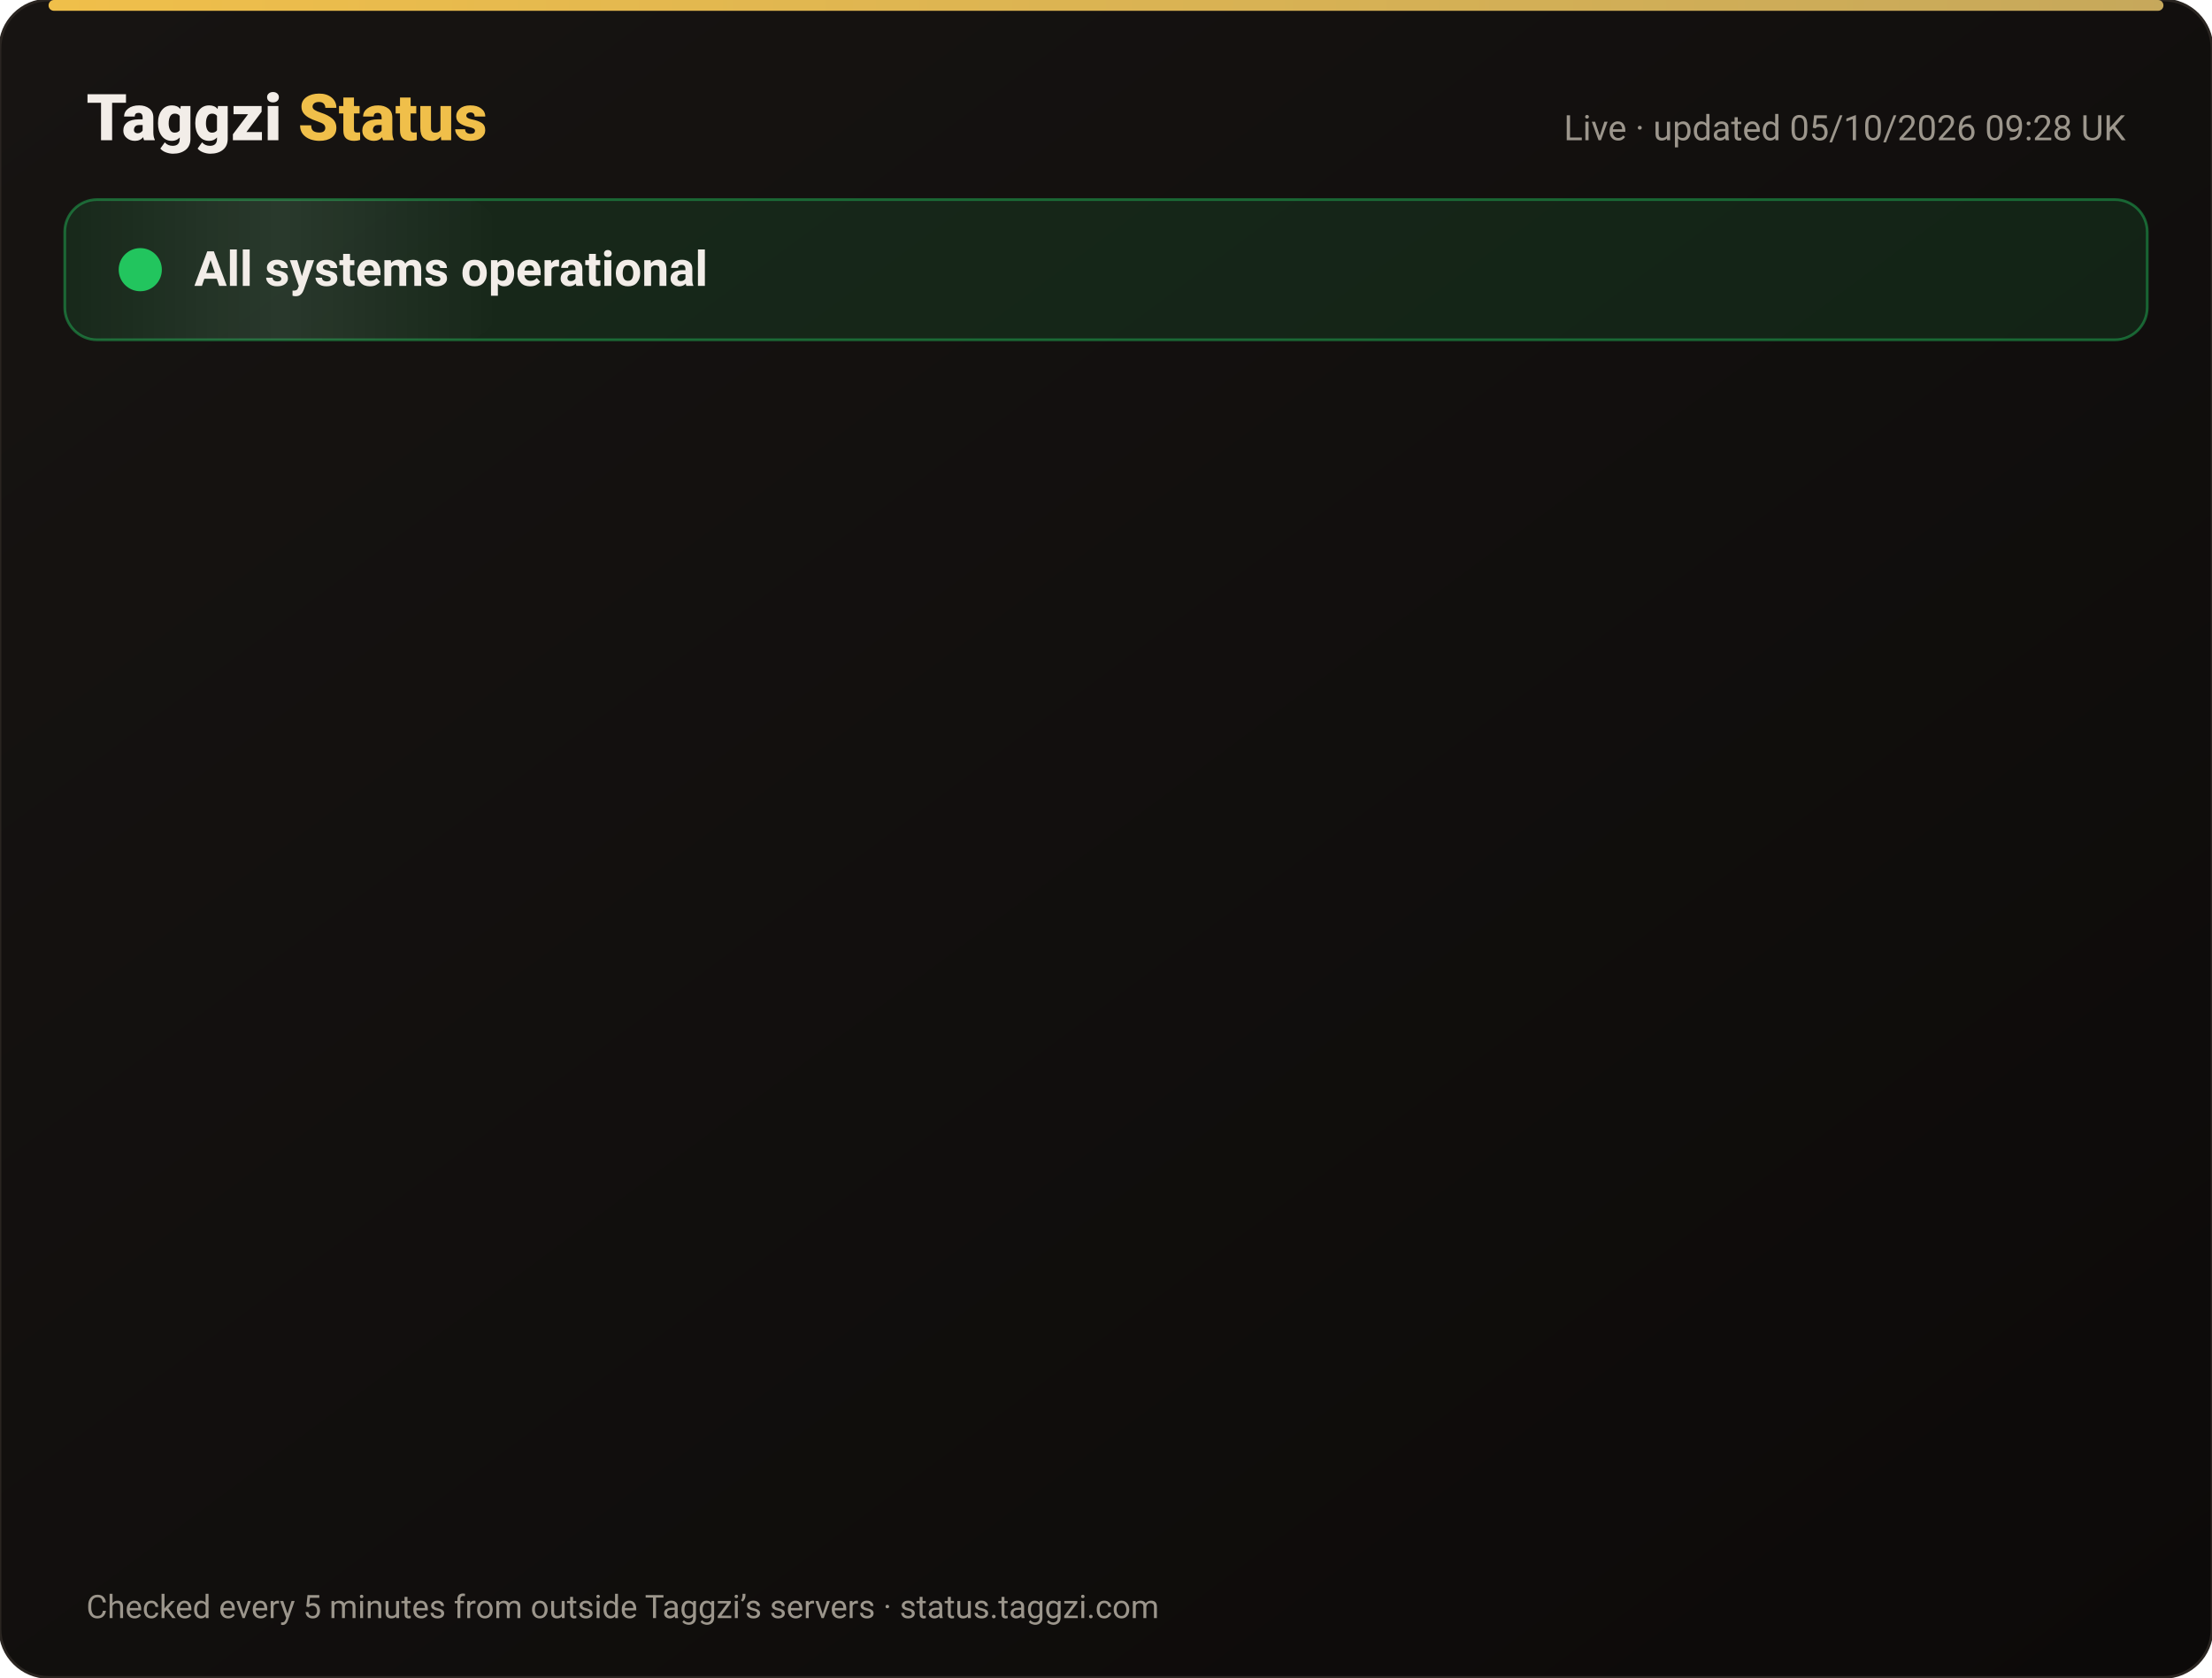
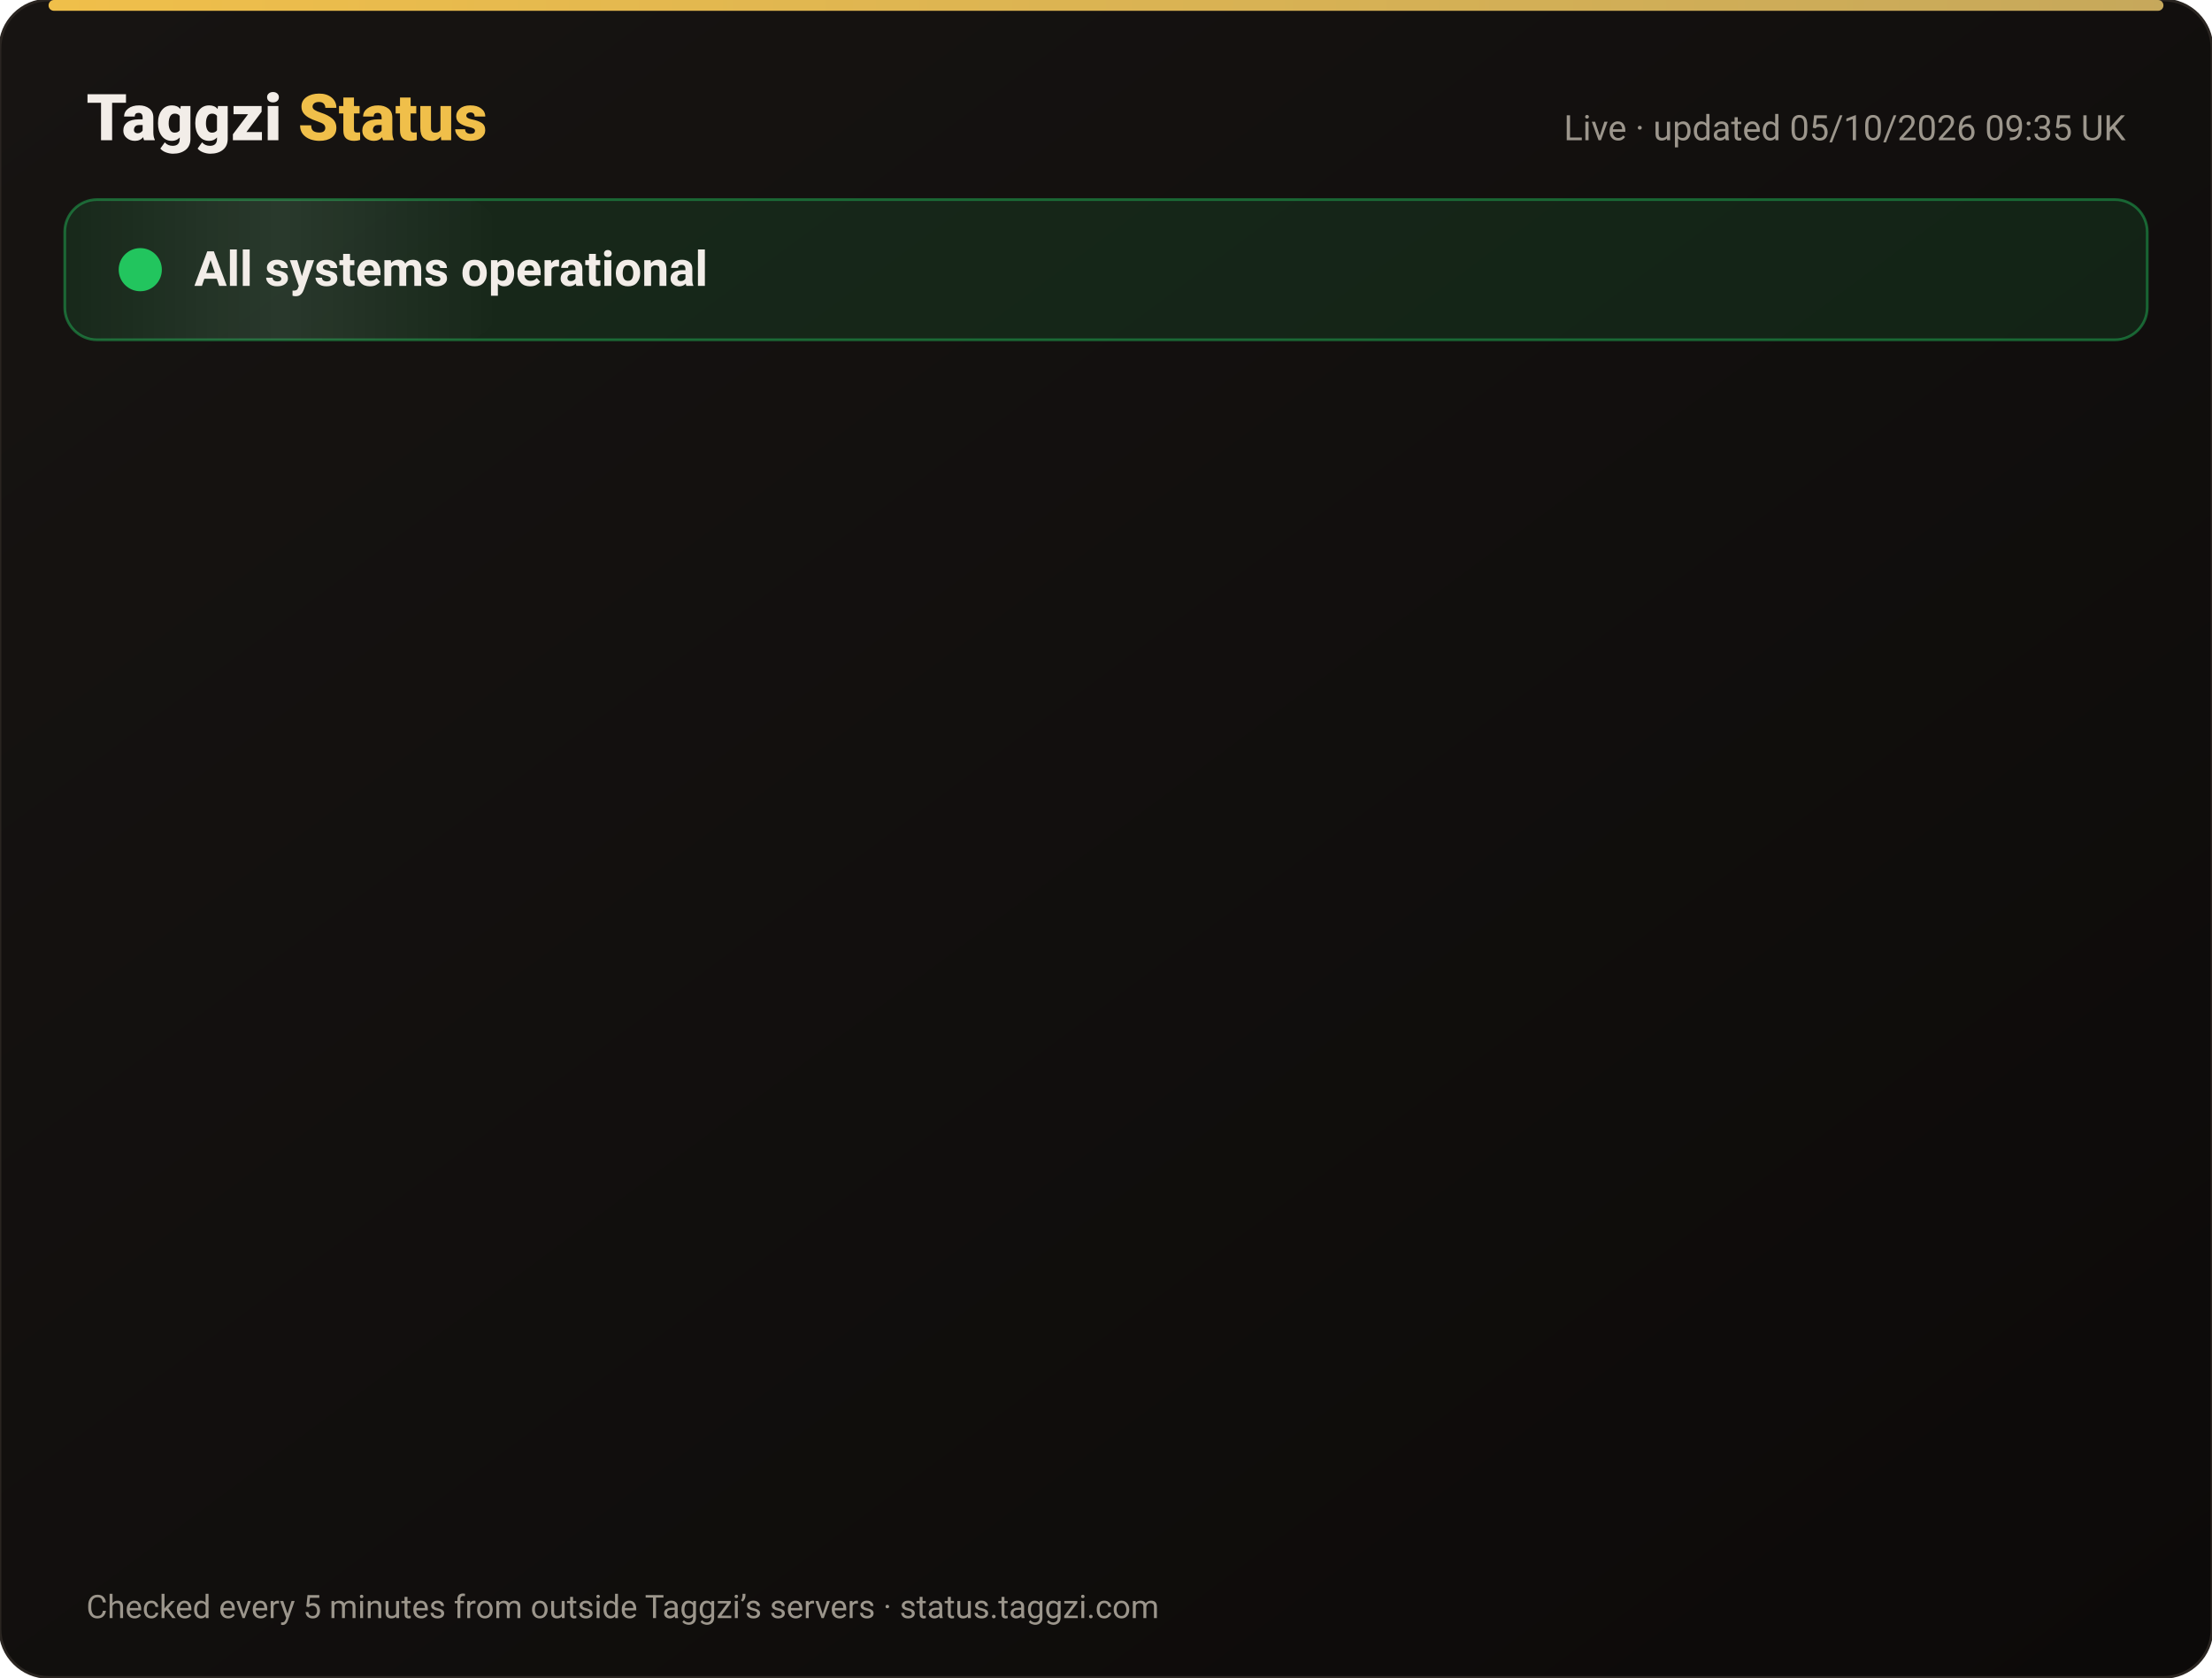
<svg xmlns="http://www.w3.org/2000/svg" width="820" height="622" viewBox="0 0 820 622" font-family="-apple-system,Segoe UI,Roboto,Helvetica,Arial,sans-serif">
  <defs>
    <linearGradient id="bg" x1="0" y1="0" x2="1" y2="1">
      <stop offset="0" stop-color="#171412" />
      <stop offset="1" stop-color="#0C0A09" />
    </linearGradient>
    <linearGradient id="gold" x1="0" x2="1">
      <stop offset="0" stop-color="#F0BF4A" />
      <stop offset="1" stop-color="#c6a85b" />
    </linearGradient>
    <linearGradient id="shine" x1="0" x2="1">
      <stop offset="0" stop-color="#fff" stop-opacity="0" />
      <stop offset=".5" stop-color="#fff" stop-opacity=".08" />
      <stop offset="1" stop-color="#fff" stop-opacity="0" />
    </linearGradient>
  </defs>
  <rect width="820" height="622" rx="18" fill="url(#bg)" stroke="#2a2521" />
  <rect x="18" y="0" width="784" height="4" rx="2" fill="url(#gold)" />
  <text x="32" y="52" font-size="24" font-weight="800" fill="#F2EDE8">Taggzi <tspan fill="#F0BF4A">Status</tspan>
  </text>
-   <text x="788" y="52" font-size="13" fill="#9C968C" text-anchor="end">Live · updated 05/10/2026 09:28 UK</text>
+   <text x="788" y="52" font-size="13" fill="#9C968C" text-anchor="end">Live · updated 05/10/2026 09:35 UK</text>
  <rect x="24" y="74" width="772" height="52" rx="12" fill="#22c55e" fill-opacity=".12" stroke="#22c55e" stroke-opacity=".45" />
  <rect x="24" y="74" width="160" height="52" rx="12" fill="url(#shine)">
    <animate attributeName="x" from="-160" to="820" dur="4s" repeatCount="indefinite" />
  </rect>
  <circle cx="52" cy="100" r="7" fill="#22c55e" />
  <circle cx="52" cy="100" r="7" fill="none" stroke="#22c55e" stroke-width="2">
    <animate attributeName="r" values="7;15;7" dur="2s" repeatCount="indefinite" />
    <animate attributeName="opacity" values=".9;0;.9" dur="2s" repeatCount="indefinite" />
  </circle>
  <text x="72" y="106" font-size="18" font-weight="700" fill="#F2EDE8">All systems operational</text>
  <g opacity="0">
    <animate attributeName="opacity" from="0" to="1" begin="0.00s" dur=".6s" fill="freeze" />
    <line x1="32" y1="188" x2="788" y2="188" stroke="#2a2521" />
    <circle cx="44" cy="166" r="6" fill="#22c55e">
      <animate attributeName="opacity" values="1;.45;1" dur="2.4s" begin="0.00s" repeatCount="indefinite" />
    </circle>
    <text x="62" y="171" font-size="15" font-weight="650" fill="#F2EDE8">Website</text>
    <text x="630" y="171" font-size="13" fill="#9C968C" text-anchor="end">100.00% uptime</text>
    <rect x="648" y="154" width="140" height="24" rx="12" fill="#22c55e" fill-opacity=".14" stroke="#22c55e" stroke-opacity=".5" />
    <text x="718" y="171" font-size="12" font-weight="700" fill="#22c55e" text-anchor="middle">Operational</text>
  </g>
  <g opacity="0">
    <animate attributeName="opacity" from="0" to="1" begin="0.15s" dur=".6s" fill="freeze" />
    <line x1="32" y1="234" x2="788" y2="234" stroke="#2a2521" />
    <circle cx="44" cy="212" r="6" fill="#22c55e">
      <animate attributeName="opacity" values="1;.45;1" dur="2.4s" begin="0.15s" repeatCount="indefinite" />
    </circle>
    <text x="62" y="217" font-size="15" font-weight="650" fill="#F2EDE8">Tag scans</text>
    <text x="630" y="217" font-size="13" fill="#9C968C" text-anchor="end">100.00% uptime</text>
    <rect x="648" y="200" width="140" height="24" rx="12" fill="#22c55e" fill-opacity=".14" stroke="#22c55e" stroke-opacity=".5" />
    <text x="718" y="217" font-size="12" font-weight="700" fill="#22c55e" text-anchor="middle">Operational</text>
  </g>
  <g opacity="0">
    <animate attributeName="opacity" from="0" to="1" begin="0.30s" dur=".6s" fill="freeze" />
    <line x1="32" y1="280" x2="788" y2="280" stroke="#2a2521" />
    <circle cx="44" cy="258" r="6" fill="#22c55e">
      <animate attributeName="opacity" values="1;.45;1" dur="2.4s" begin="0.30s" repeatCount="indefinite" />
    </circle>
    <text x="62" y="263" font-size="15" font-weight="650" fill="#F2EDE8">Manual tag lookup</text>
    <text x="630" y="263" font-size="13" fill="#9C968C" text-anchor="end">100.00% uptime</text>
    <rect x="648" y="246" width="140" height="24" rx="12" fill="#22c55e" fill-opacity=".14" stroke="#22c55e" stroke-opacity=".5" />
    <text x="718" y="263" font-size="12" font-weight="700" fill="#22c55e" text-anchor="middle">Operational</text>
  </g>
  <g opacity="0">
    <animate attributeName="opacity" from="0" to="1" begin="0.45s" dur=".6s" fill="freeze" />
    <line x1="32" y1="326" x2="788" y2="326" stroke="#2a2521" />
    <circle cx="44" cy="304" r="6" fill="#22c55e">
      <animate attributeName="opacity" values="1;.45;1" dur="2.4s" begin="0.45s" repeatCount="indefinite" />
    </circle>
    <text x="62" y="309" font-size="15" font-weight="650" fill="#F2EDE8">App &amp; login</text>
    <text x="630" y="309" font-size="13" fill="#9C968C" text-anchor="end">100.00% uptime</text>
    <rect x="648" y="292" width="140" height="24" rx="12" fill="#22c55e" fill-opacity=".14" stroke="#22c55e" stroke-opacity=".5" />
    <text x="718" y="309" font-size="12" font-weight="700" fill="#22c55e" text-anchor="middle">Operational</text>
  </g>
  <g opacity="0">
    <animate attributeName="opacity" from="0" to="1" begin="0.60s" dur=".6s" fill="freeze" />
    <line x1="32" y1="372" x2="788" y2="372" stroke="#2a2521" />
    <circle cx="44" cy="350" r="6" fill="#22c55e">
      <animate attributeName="opacity" values="1;.45;1" dur="2.4s" begin="0.60s" repeatCount="indefinite" />
    </circle>
    <text x="62" y="355" font-size="15" font-weight="650" fill="#F2EDE8">Community alerts</text>
    <text x="630" y="355" font-size="13" fill="#9C968C" text-anchor="end">100.00% uptime</text>
    <rect x="648" y="338" width="140" height="24" rx="12" fill="#22c55e" fill-opacity=".14" stroke="#22c55e" stroke-opacity=".5" />
    <text x="718" y="355" font-size="12" font-weight="700" fill="#22c55e" text-anchor="middle">Operational</text>
  </g>
  <g opacity="0">
    <animate attributeName="opacity" from="0" to="1" begin="0.75s" dur=".6s" fill="freeze" />
    <line x1="32" y1="418" x2="788" y2="418" stroke="#2a2521" />
    <circle cx="44" cy="396" r="6" fill="#22c55e">
      <animate attributeName="opacity" values="1;.45;1" dur="2.4s" begin="0.75s" repeatCount="indefinite" />
    </circle>
    <text x="62" y="401" font-size="15" font-weight="650" fill="#F2EDE8">Private calling</text>
    <text x="630" y="401" font-size="13" fill="#9C968C" text-anchor="end">100.00% uptime</text>
    <rect x="648" y="384" width="140" height="24" rx="12" fill="#22c55e" fill-opacity=".14" stroke="#22c55e" stroke-opacity=".5" />
    <text x="718" y="401" font-size="12" font-weight="700" fill="#22c55e" text-anchor="middle">Operational</text>
  </g>
  <g opacity="0">
    <animate attributeName="opacity" from="0" to="1" begin="0.90s" dur=".6s" fill="freeze" />
    <line x1="32" y1="464" x2="788" y2="464" stroke="#2a2521" />
    <circle cx="44" cy="442" r="6" fill="#22c55e">
      <animate attributeName="opacity" values="1;.45;1" dur="2.4s" begin="0.90s" repeatCount="indefinite" />
    </circle>
    <text x="62" y="447" font-size="15" font-weight="650" fill="#F2EDE8">Payments</text>
    <text x="630" y="447" font-size="13" fill="#9C968C" text-anchor="end">100.00% uptime</text>
    <rect x="648" y="430" width="140" height="24" rx="12" fill="#22c55e" fill-opacity=".14" stroke="#22c55e" stroke-opacity=".5" />
    <text x="718" y="447" font-size="12" font-weight="700" fill="#22c55e" text-anchor="middle">Operational</text>
  </g>
  <g opacity="0">
    <animate attributeName="opacity" from="0" to="1" begin="1.05s" dur=".6s" fill="freeze" />
    <line x1="32" y1="510" x2="788" y2="510" stroke="#2a2521" />
    <circle cx="44" cy="488" r="6" fill="#22c55e">
      <animate attributeName="opacity" values="1;.45;1" dur="2.4s" begin="1.05s" repeatCount="indefinite" />
    </circle>
    <text x="62" y="493" font-size="15" font-weight="650" fill="#F2EDE8">Email &amp; support</text>
    <text x="630" y="493" font-size="13" fill="#9C968C" text-anchor="end">100.00% uptime</text>
    <rect x="648" y="476" width="140" height="24" rx="12" fill="#22c55e" fill-opacity=".14" stroke="#22c55e" stroke-opacity=".5" />
    <text x="718" y="493" font-size="12" font-weight="700" fill="#22c55e" text-anchor="middle">Operational</text>
  </g>
  <g opacity="0">
    <animate attributeName="opacity" from="0" to="1" begin="1.20s" dur=".6s" fill="freeze" />
    <line x1="32" y1="556" x2="788" y2="556" stroke="#2a2521" />
    <circle cx="44" cy="534" r="6" fill="#22c55e">
      <animate attributeName="opacity" values="1;.45;1" dur="2.4s" begin="1.20s" repeatCount="indefinite" />
    </circle>
    <text x="62" y="539" font-size="15" font-weight="650" fill="#F2EDE8">Secure connection (SSL)</text>
    <text x="630" y="539" font-size="13" fill="#9C968C" text-anchor="end">100.00% uptime</text>
    <rect x="648" y="522" width="140" height="24" rx="12" fill="#22c55e" fill-opacity=".14" stroke="#22c55e" stroke-opacity=".5" />
    <text x="718" y="539" font-size="12" font-weight="700" fill="#22c55e" text-anchor="middle">Operational</text>
  </g>
  <text x="32" y="600" font-size="12" fill="#9C968C">Checked every 5 minutes from outside Taggzi’s servers · status.taggzi.com</text>
</svg>
